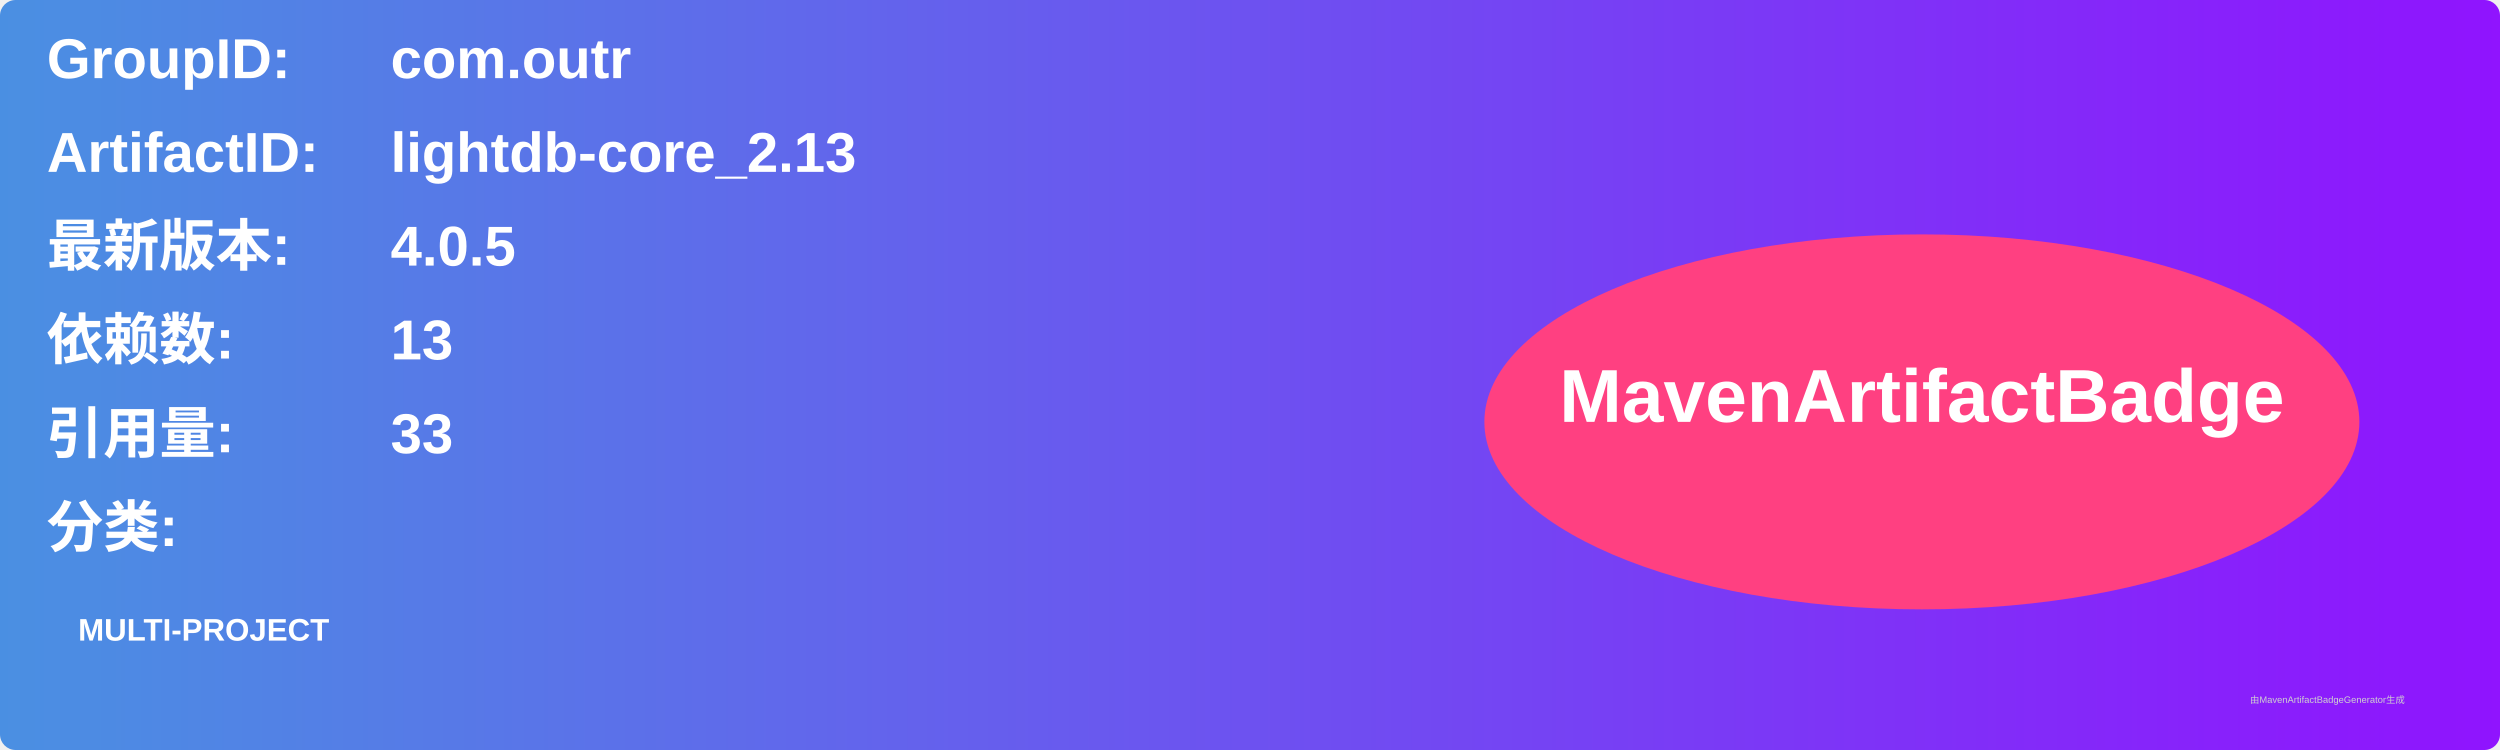
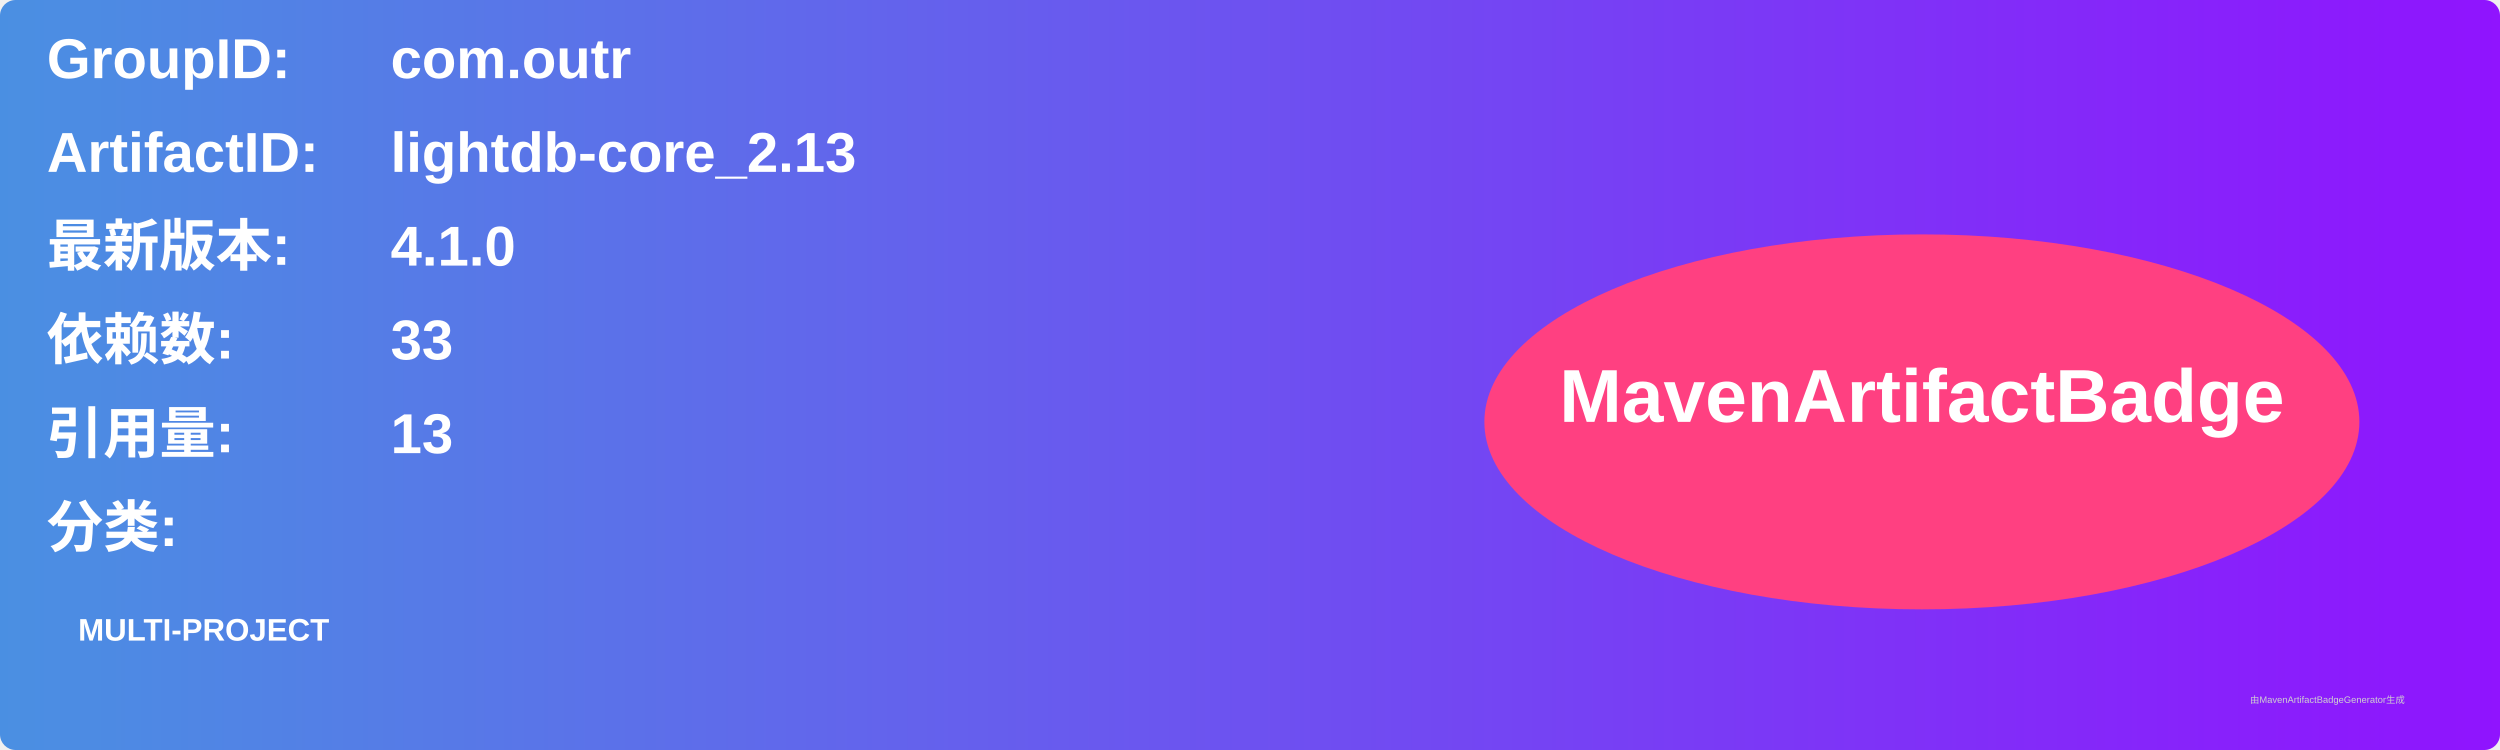
<svg xmlns="http://www.w3.org/2000/svg" width="800" height="240" viewBox="0 0 800 240">
  <linearGradient id="grad" x1="0%" y1="0%" x2="100%" y2="0%">
    <stop offset="0%" stop-color="#4a90e2" />
    <stop offset="100%" stop-color="#9013fe" />
  </linearGradient>
  <rect width="100%" height="100%" rx="5" ry="5" fill="url(#grad)" />
  <g transform="translate(15, 15)">
    <text x="0" y="10" font-family="Arial" font-size="18" fill="white" font-weight="bold" width="260">GroupID:</text>
    <text x="110" y="10" font-family="Arial" font-size="18" fill="white" font-weight="bold" width="460">com.outr</text>
    <text x="0" y="40" font-family="Arial" font-size="18" fill="white" font-weight="bold" width="260">ArtifactID:</text>
    <text x="110" y="40" font-family="Arial" font-size="18" fill="white" font-weight="bold" width="460">lightdb-core_2.13</text>
    <text x="0" y="70" font-family="Arial" font-size="18" fill="white" font-weight="bold">最新版本:</text>
    <text x="110" y="70" font-family="Arial" font-size="18" fill="white" font-weight="bold">
-       <tspan font-weight="bold">4.0.5</tspan>
+       <tspan font-weight="bold">4.1.0</tspan>
    </text>
    <text x="0" y="100" font-family="Arial" font-size="18" fill="white" font-weight="bold">依赖数: </text>
    <text x="110" y="100" font-family="Arial" font-size="18" fill="white">
-       <tspan font-weight="bold">13</tspan>
+       <tspan font-weight="bold">33</tspan>
    </text>
    <text x="0" y="130" font-family="Arial" font-size="18" fill="white" font-weight="bold">引用量: </text>
    <text x="110" y="130" font-family="Arial" font-size="18" fill="white">
-       <tspan font-weight="bold">33</tspan>
+       <tspan font-weight="bold">13</tspan>
    </text>
    <text x="0" y="160" font-family="Arial" font-size="18" fill="white" font-weight="bold">分类:</text>
    <text x="10" y="190" font-family="Arial" font-size="10" fill="white">
      <tspan font-weight="bold">MULTI-PROJECT</tspan>
    </text>
    <ellipse cx="600" cy="120" rx="140" ry="60" fill="#ff4081" />
    <text x="600" y="120" text-anchor="middle" font-family="Arial" font-size="24" fill="white" font-weight="bold">MavenArtifactBadge</text>
  </g>
  <text x="720" y="225" font-family="Arial" font-size="3" fill="#d0d0d0">由MavenArtifactBadgeGenerator生成</text>
</svg>
